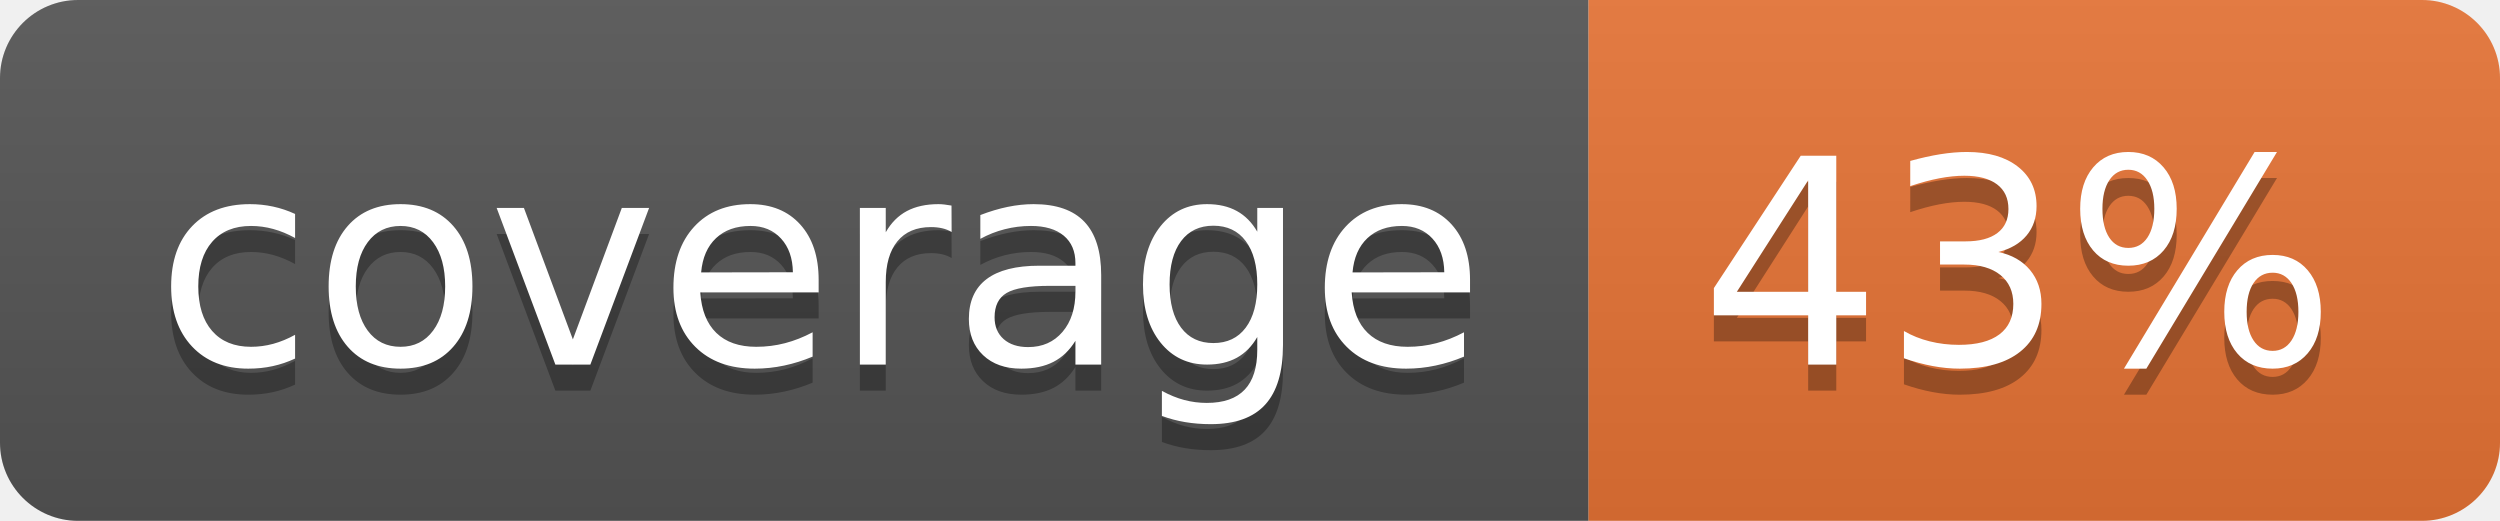
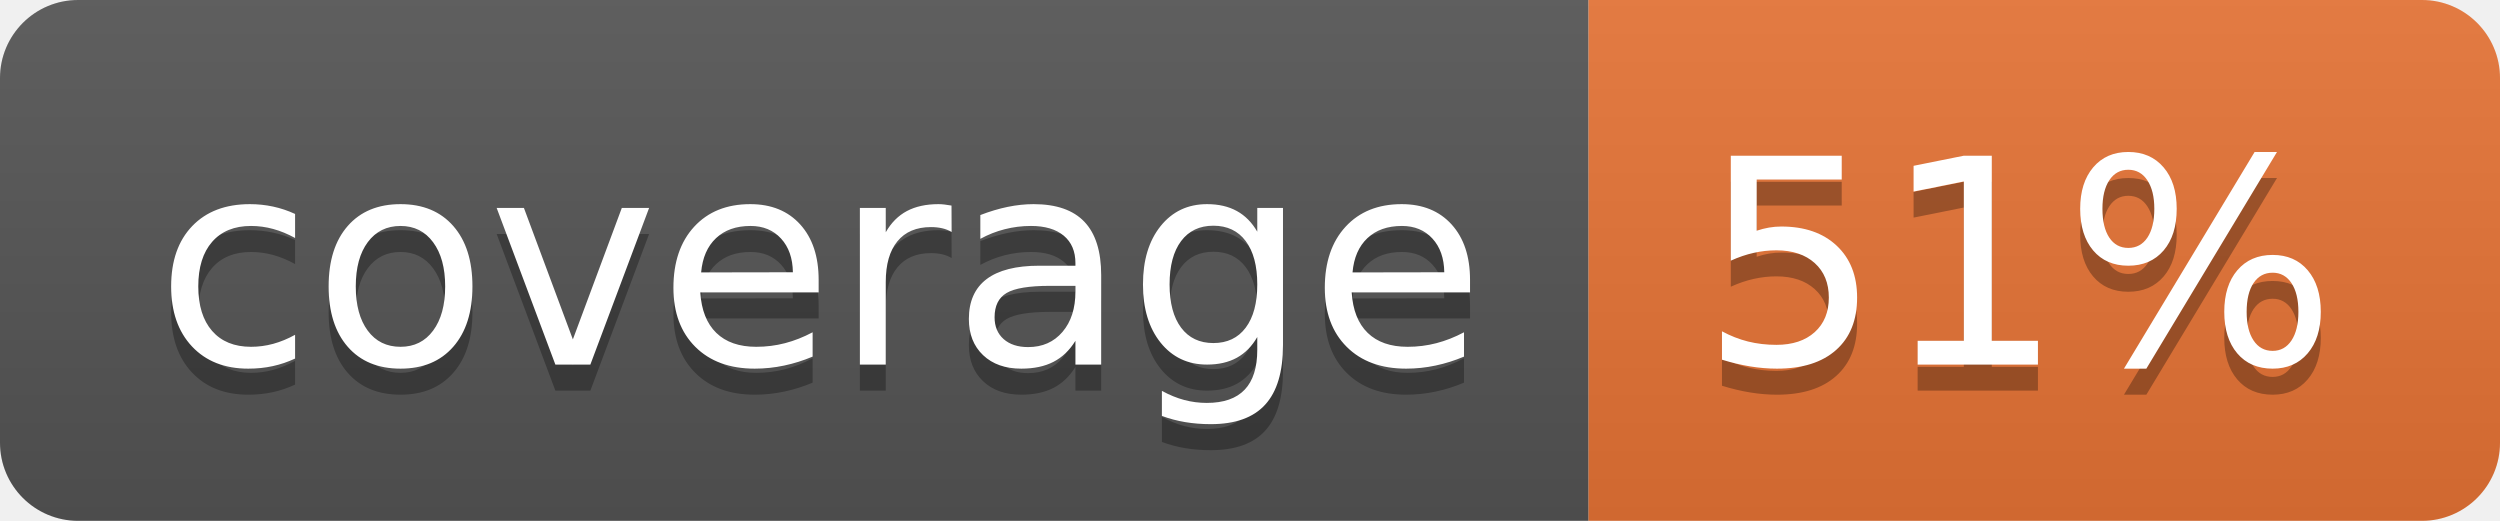
<svg xmlns="http://www.w3.org/2000/svg" width="96" height="20">
  <linearGradient id="b" x2="0" y2="100%">
    <stop offset="0" stop-color="#bbb" stop-opacity=".1" />
    <stop offset="1" stop-opacity=".1" />
  </linearGradient>
  <clipPath id="a">
    <rect width="96" height="20" rx="3" fill="#fff" />
  </clipPath>
  <g clip-path="url(#a)">
    <path fill="#555" d="M0 0h61v20H0z" />
    <path fill="#E87435" d="M61 0h35v20H61z" />
    <path fill="url(#b)" d="M0 0h96v20H0z" />
  </g>
  <g fill="#fff" text-anchor="middle" font-family="DejaVu Sans,Verdana,Geneva,sans-serif" font-size="110">
    <text x="315" y="150" fill="#010101" fill-opacity=".3" transform="scale(.1)" textLength="510">coverage</text>
    <text x="315" y="140" transform="scale(.1)" textLength="510">coverage</text>
-     <text x="775" y="150" fill="#010101" fill-opacity=".3" transform="scale(.1)" textLength="250">43%</text>
-     <text x="775" y="140" transform="scale(.1)" textLength="250">43%</text>
+     <text x="775" y="150" fill="#010101" fill-opacity=".3" transform="scale(.1)" textLength="250">51%</text>
+     <text x="775" y="140" transform="scale(.1)" textLength="250">51%</text>
  </g>
</svg>
